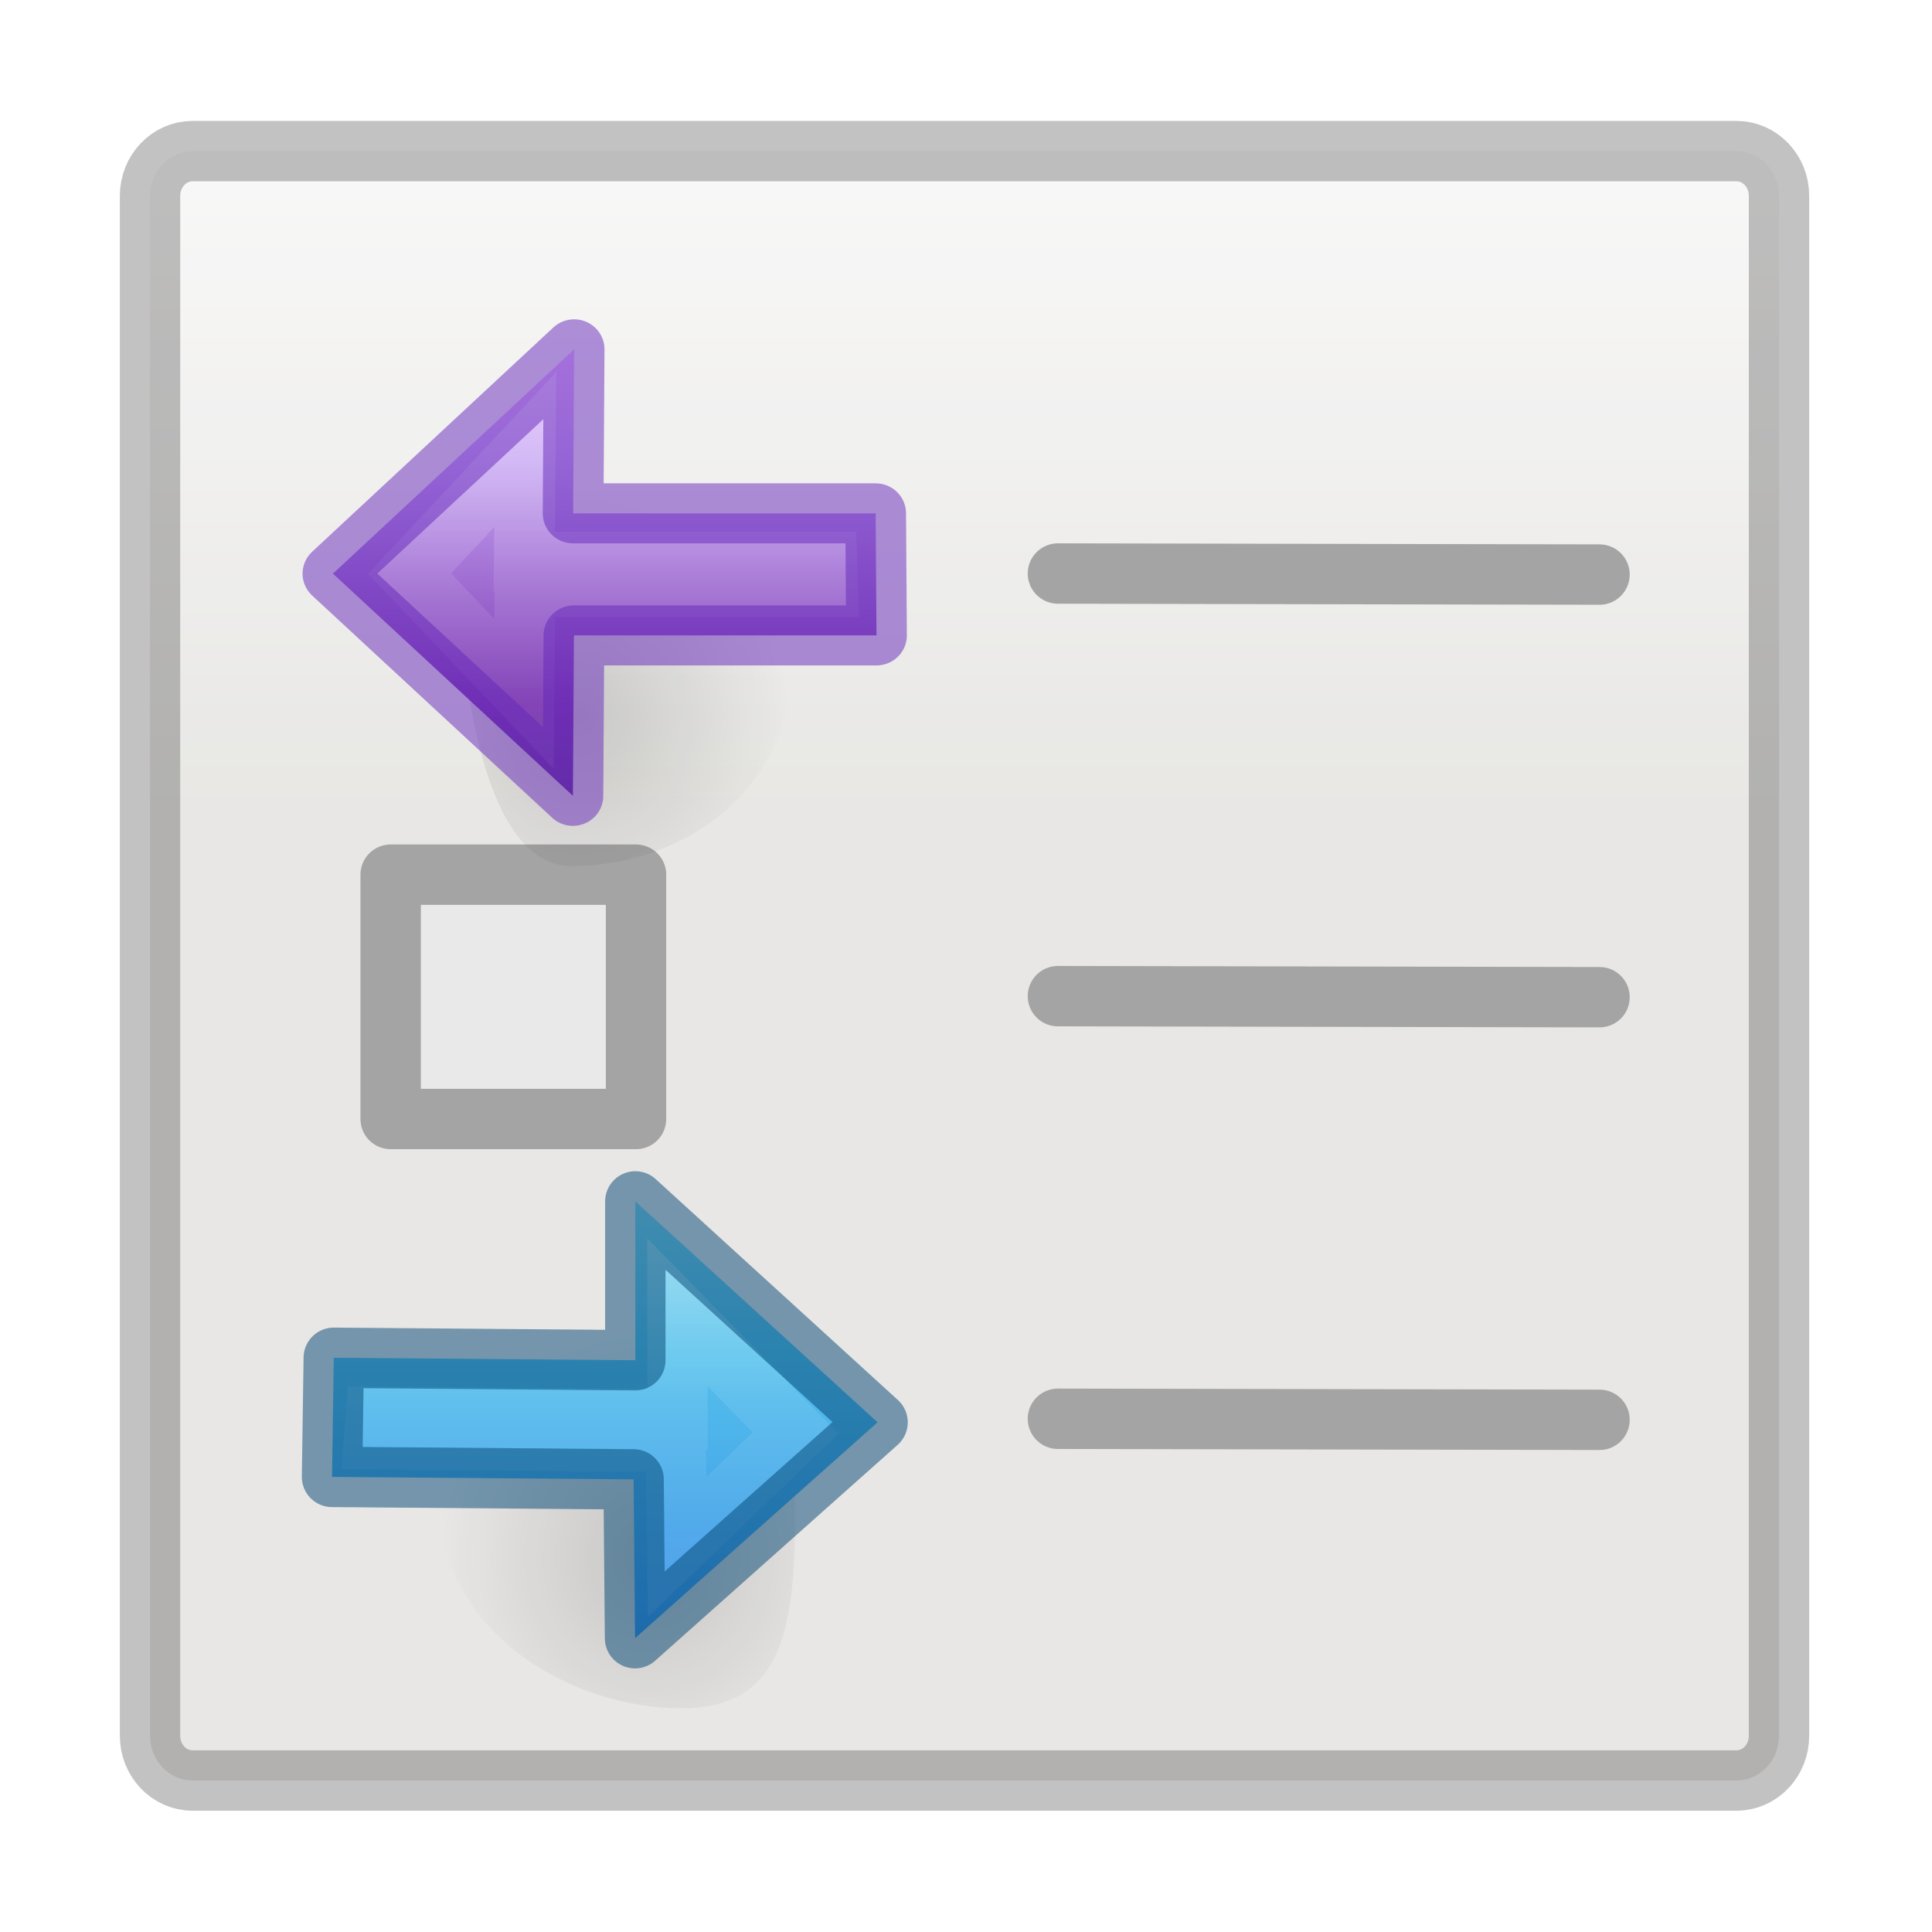
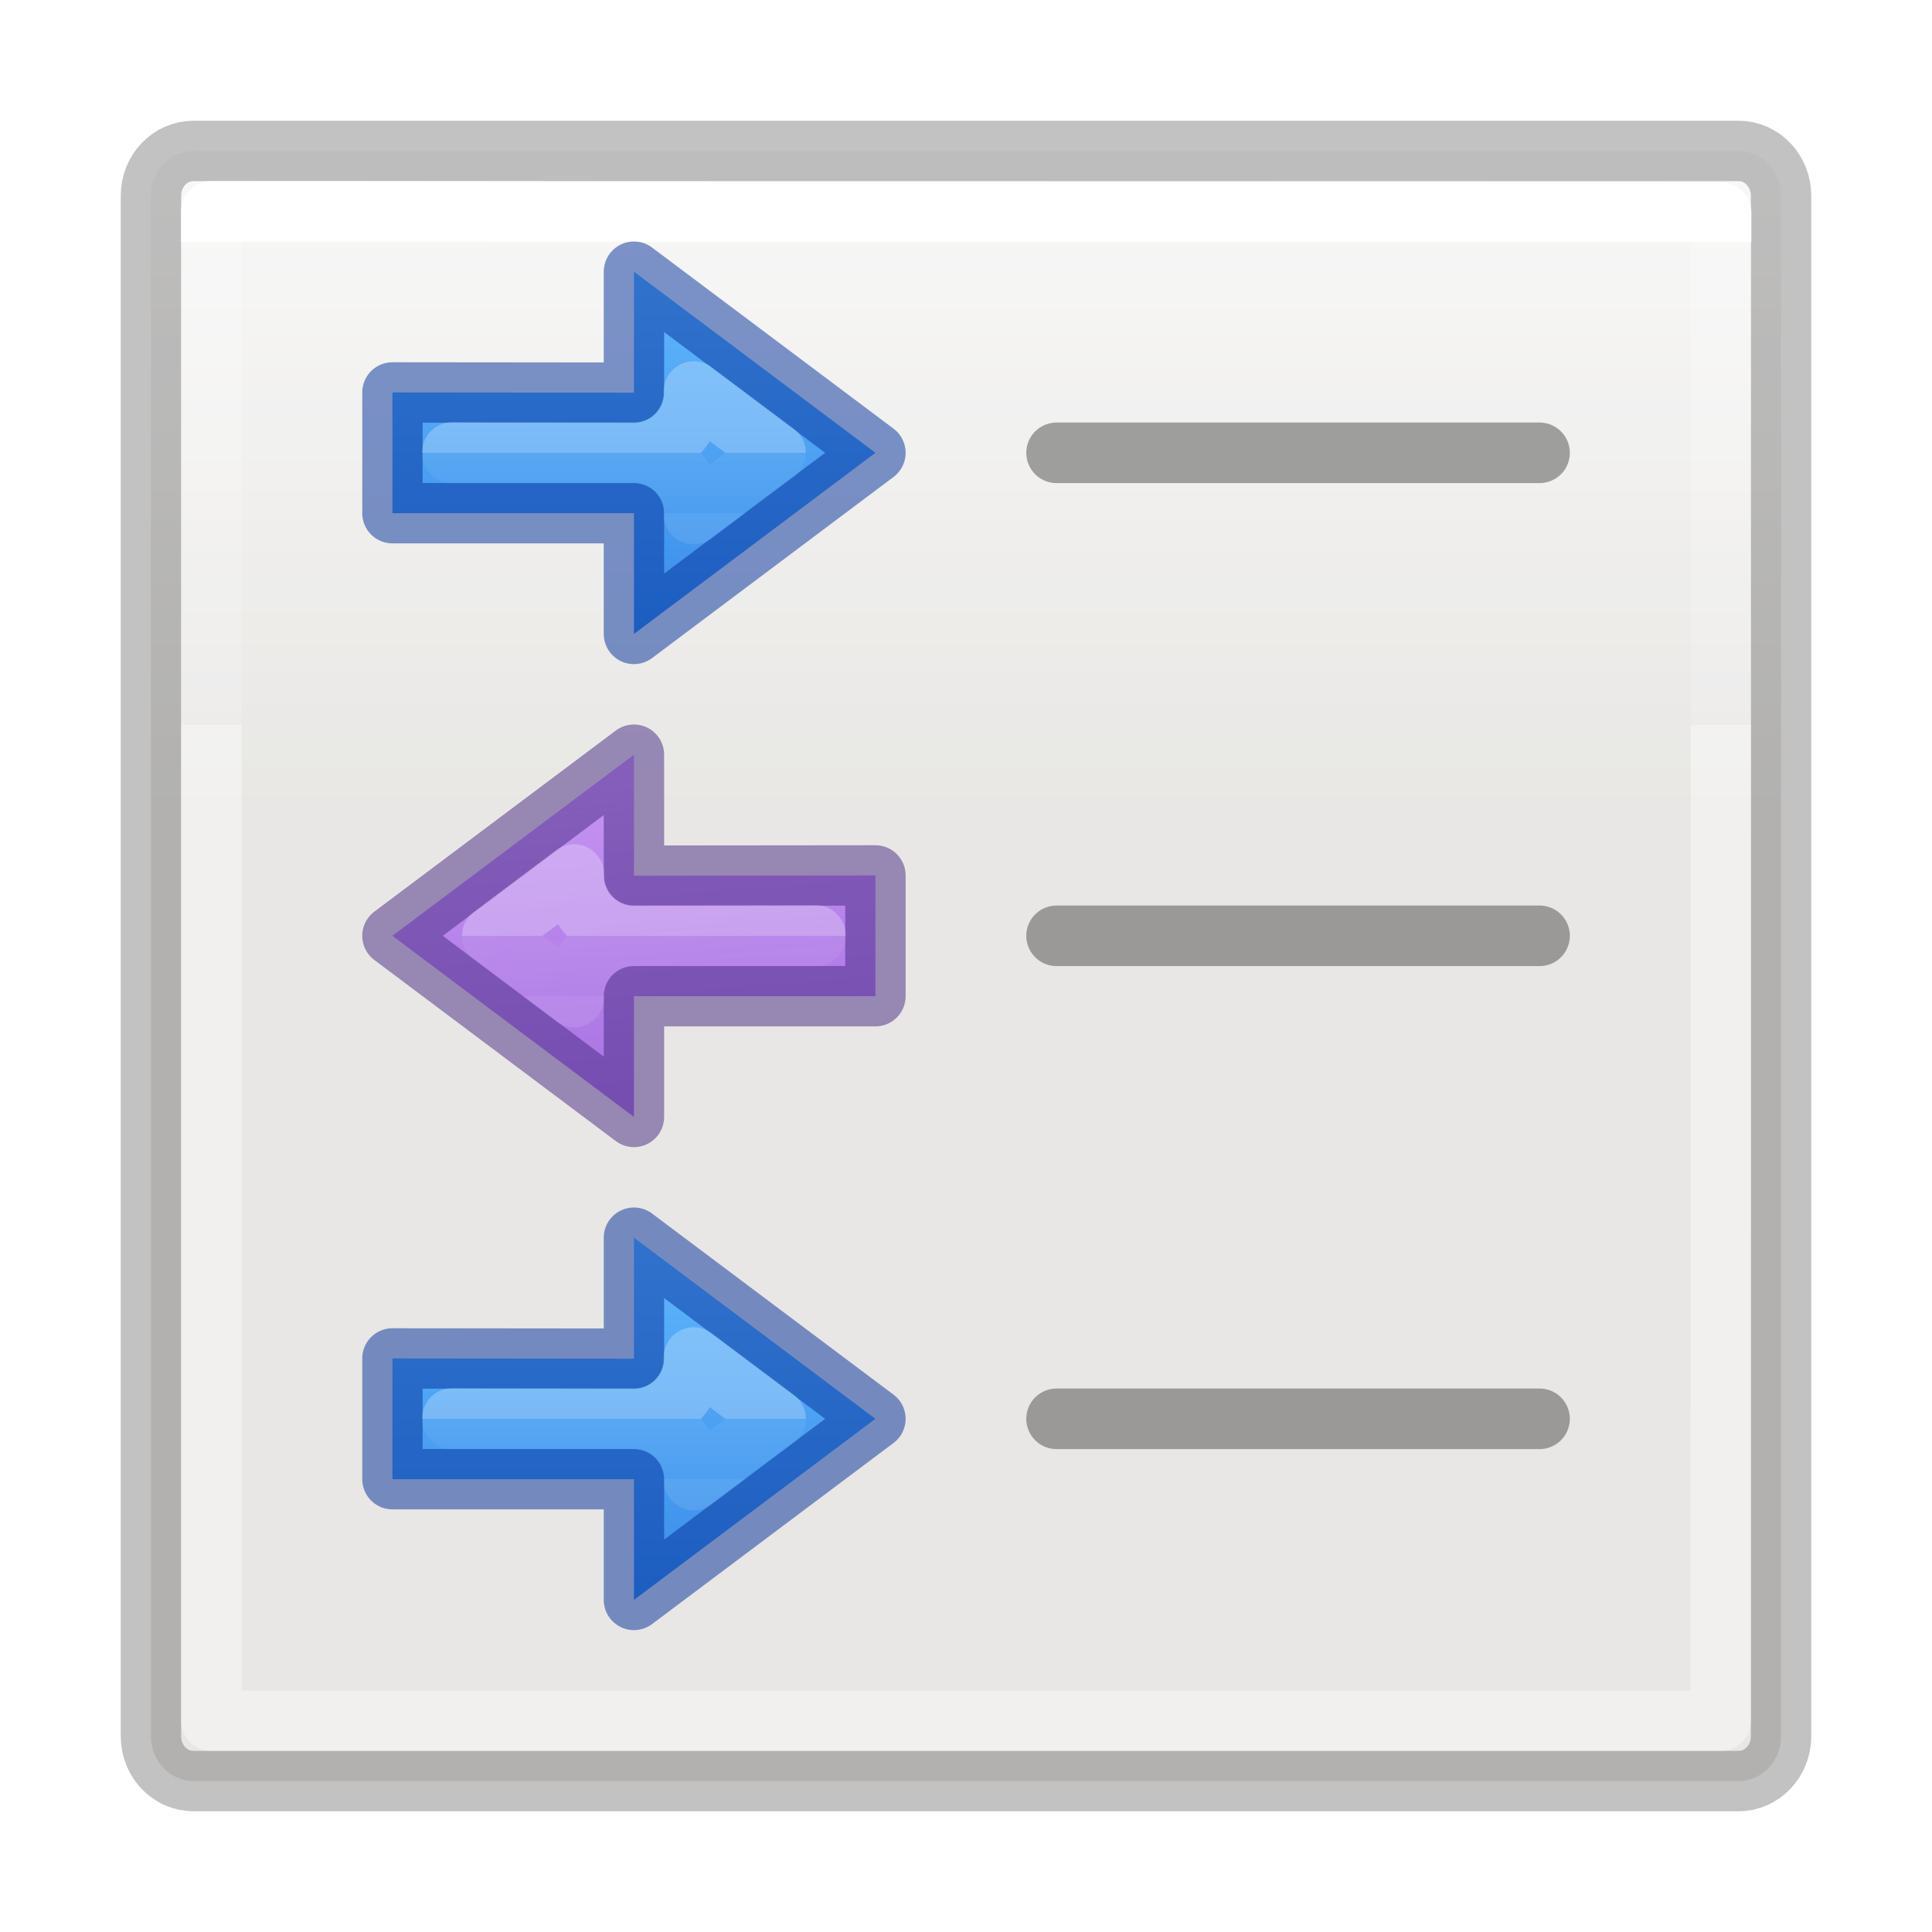
<svg xmlns="http://www.w3.org/2000/svg" xmlns:xlink="http://www.w3.org/1999/xlink" height="32" viewBox="0 0 32 32" width="32">
-   <radialGradient id="a" cx="24.837" cy="36.421" gradientTransform="matrix(-.2759814 0 0 -.2958315 24.30263 17.2852)" gradientUnits="userSpaceOnUse" r="15.645" xlink:href="#b" />
-   <linearGradient id="b">
-     <stop offset="0" />
-     <stop offset="1" stop-opacity="0" />
+   <linearGradient id="a" gradientTransform="matrix(.3513513 0 0 .2432433 1.567566 2.162163)" gradientUnits="userSpaceOnUse" x1="40.29" x2="40.29" xlink:href="#e" y1="7.556" y2="40.444" />
+   <linearGradient id="b" gradientUnits="userSpaceOnUse" x1="11" x2="11" y1="5" y2="12">
+     <stop offset="0" stop-color="#64baff" />
+     <stop offset="1" stop-color="#3689e6" />
  </linearGradient>
-   <linearGradient id="c" gradientTransform="matrix(.4921958 0 0 .4583923 4.488142 -4.327728)" gradientUnits="userSpaceOnUse" x1="23.732" x2="23.732" y1="5.394" y2="39.735">
-     <stop offset="0" stop-color="#90dbec" />
-     <stop offset=".262" stop-color="#55c1ec" />
-     <stop offset=".705" stop-color="#3689e6" />
-     <stop offset="1" stop-color="#2b63a0" />
+   <linearGradient id="c" gradientUnits="userSpaceOnUse" x1="11" x2="11" xlink:href="#e" y1="8.5" y2="9.5" />
+   <linearGradient id="d" gradientUnits="userSpaceOnUse" x1="11" x2="11.5" y1="11" y2="4.5">
+     <stop offset="0" stop-color="#a56de2" stop-opacity=".94" />
+     <stop offset="1" stop-color="#cd9ef7" />
  </linearGradient>
-   <linearGradient id="d" gradientTransform="matrix(0 -.5372019 .5768172 0 -15.99719 19.86562)" gradientUnits="userSpaceOnUse" x1="40.958" x2="18.681" xlink:href="#e" y1="46.971" y2="46.971" />
  <linearGradient id="e">
    <stop offset="0" stop-color="#fff" />
-     <stop offset=".45" stop-color="#fff" stop-opacity=".235" />
-     <stop offset=".65" stop-color="#fff" stop-opacity=".157" />
+     <stop offset="0" stop-color="#fff" stop-opacity=".235" />
+     <stop offset="1" stop-color="#fff" stop-opacity=".157" />
    <stop offset="1" stop-color="#fff" stop-opacity=".392" />
  </linearGradient>
-   <radialGradient id="f" cx="24.837" cy="36.421" gradientTransform="matrix(-.2759814 0 0 -.2958315 24.3238 24.81921)" gradientUnits="userSpaceOnUse" r="15.645" xlink:href="#b" />
-   <linearGradient id="g" gradientTransform="matrix(-.4766877 0 0 .4438235 28.94314 3.441469)" gradientUnits="userSpaceOnUse" x1="24.006" x2="24.006" y1="5.433" y2="31.049">
-     <stop offset="0" stop-color="#f0c1ff" />
-     <stop offset=".262" stop-color="#c5a3f2" />
-     <stop offset=".705" stop-color="#7a36b1" />
-     <stop offset="1" stop-color="#4c2d81" />
-   </linearGradient>
-   <linearGradient id="h" gradientTransform="matrix(0 -.5372019 -.5768172 0 49.99719 27.86562)" gradientUnits="userSpaceOnUse" x1="40.958" x2="18.681" xlink:href="#e" y1="46.971" y2="46.971" />
-   <linearGradient id="i" gradientTransform="matrix(.5943584 0 0 .599914 54.40194 -.032678)" gradientUnits="userSpaceOnUse" x1="12" x2="12" y1="1.393" y2="22.463">
+   <linearGradient id="f" gradientTransform="matrix(.5943584 0 0 .599914 54.40194 -.032678)" gradientUnits="userSpaceOnUse" x1="12" x2="12" y1="1.393" y2="22.463">
    <stop offset="0" stop-color="#fafafa" />
    <stop offset="1" stop-color="#e2e1de" />
  </linearGradient>
-   <rect height="26.988" rx=".704" ry=".741" style="opacity:.8;stroke:#000;stroke-linecap:round;stroke-linejoin:round;stroke-opacity:.298;fill:url(#i)" width="26.981" x="2.485" y="2.503" />
-   <g transform="matrix(1.33333 0 0 1.33333 .494466 -.148645)">
-     <path d="m4.482 10.977h3.048v3.035h-3.048z" fill="#e9e9e9" stroke="#a4a4a4" stroke-linecap="round" stroke-linejoin="round" stroke-width=".75" />
-     <g fill="none" stroke="#a4a4a4" stroke-linecap="round" stroke-width=".75">
-       <path d="m12.771 17.736 6.728.013" />
-       <path d="m12.771 7.236 6.728.013" />
+   <rect height="27" rx=".704" ry=".741" style="opacity:.8;stroke:#000;stroke-linecap:round;stroke-linejoin:round;stroke-opacity:.298;fill:url(#f)" width="27" x="2.5" y="2.5" />
+   <path d="m3.5 3.5 25.008.023-.008 24.977h-25z" fill="none" stroke="url(#a)" stroke-linecap="round" stroke-linejoin="round" />
+   <g stroke-opacity=".502">
+     <path d="m17.5 15.5h8" fill="none" stroke="#4d4d4d" stroke-linecap="round" stroke-width="1.003" />
+     <path d="m17.5 7.5h8" fill="none" stroke="#4d4d4d" stroke-linecap="round" stroke-width="1.003" />
+     <path d="m17.5 23.5h8" fill="none" stroke="#4d4d4d" stroke-linecap="round" stroke-width="1.003" />
+     <g stroke-linejoin="round" transform="translate(0 -1)">
+       <path d="m10.5 5.5v2.004l-4-.004v2h4v2l4-3z" fill="url(#b)" stroke="#002e99" />
+       <path d="m11.492 7.484v.02a.992.992 0 0 1 -.992.992l-3.008-.004v.016h3.008a.992.992 0 0 1 .992.992v.016l1.355-1.016z" fill="none" opacity=".5" stroke="url(#c)" />
    </g>
-     <g transform="matrix(.6006209 0 0 .6001432 -2.782771 15.54935)">
-       <path d="m13.115 5.422c0-6.171 7.346-6.704 7.346-.533 0 2.556.042 4.748-2.342 4.748-2.385 0-5.004-1.659-5.004-4.215z" fill="url(#a)" fill-rule="evenodd" opacity=".141" />
-       <path d="m17.15 8.186 5.016-4.469-5.01-4.573v3.288l-6.237-.051-.036 2.466 6.237.051z" display="block" fill="url(#c)" />
-       <g fill="none" stroke-miterlimit="7" stroke-width="1.249">
-         <path d="m18.021 6.298 2.45-2.359-2.444-2.5v2.215l-6.237-.051-.036.466 6.237.051z" display="block" opacity=".401" stroke="url(#d)" />
-         <path d="m17.15 8.186 5.016-4.469-5.01-4.573v3.288l-6.237-.051-.036 2.466 6.237.051z" display="block" opacity=".5" stroke="#004372" stroke-linejoin="round" />
-       </g>
+     <g stroke-linejoin="round" transform="matrix(-1 0 0 1 20.99997 7)">
+       <path d="m10.5 5.5v2.004l-4-.004v2h4v2l4-3z" fill="url(#d)" stroke="#452981" />
+       <path d="m11.492 7.484v.02a.992.992 0 0 1 -.992.992l-3.008-.004v.016h3.008a.992.992 0 0 1 .992.992v.016l1.355-1.016z" fill="none" opacity=".5" stroke="url(#c)" />
    </g>
-     <g transform="matrix(.6073925 0 0 .6004588 -3.793449 .559591)">
-       <path d="m15.075 12.901c0-6.171 6.773-6.128 6.773.043 0 2.556-2.142 4.226-4.527 4.226s-2.246-6.825-2.246-4.269z" fill="url(#f)" fill-rule="evenodd" opacity=".141" />
-       <path d="m17.352 15.718-4.908-4.597 4.933-4.64-.021 3.393h6.188l.017 2.525h-6.188z" display="block" fill="url(#g)" />
-       <g fill="none" stroke-miterlimit="5.5" stroke-width="1.242">
-         <path d="m16.352 13.608-2.342-2.487 2.368-2.567-.021 2.32h6.188l.017.525h-6.188z" display="block" opacity=".401" stroke="url(#h)" />
-         <path d="m17.352 15.718-4.908-4.597 4.933-4.64-.021 3.393h6.188l.017 2.525h-6.188z" opacity=".5" stroke="#6326b9" stroke-linejoin="round" />
-       </g>
+     <g stroke-linejoin="round" transform="translate(0 15)">
+       <path d="m10.5 5.5v2.004l-4-.004v2h4v2l4-3z" fill="url(#b)" stroke="#002e99" />
+       <path d="m11.492 7.484v.02a.992.992 0 0 1 -.992.992l-3.008-.004v.016h3.008a.992.992 0 0 1 .992.992v.016l1.355-1.016z" fill="none" opacity=".5" stroke="url(#c)" />
    </g>
-     <path d="m12.771 12.486 6.728.013" fill="none" stroke="#a4a4a4" stroke-linecap="round" stroke-width=".75" />
  </g>
</svg>
